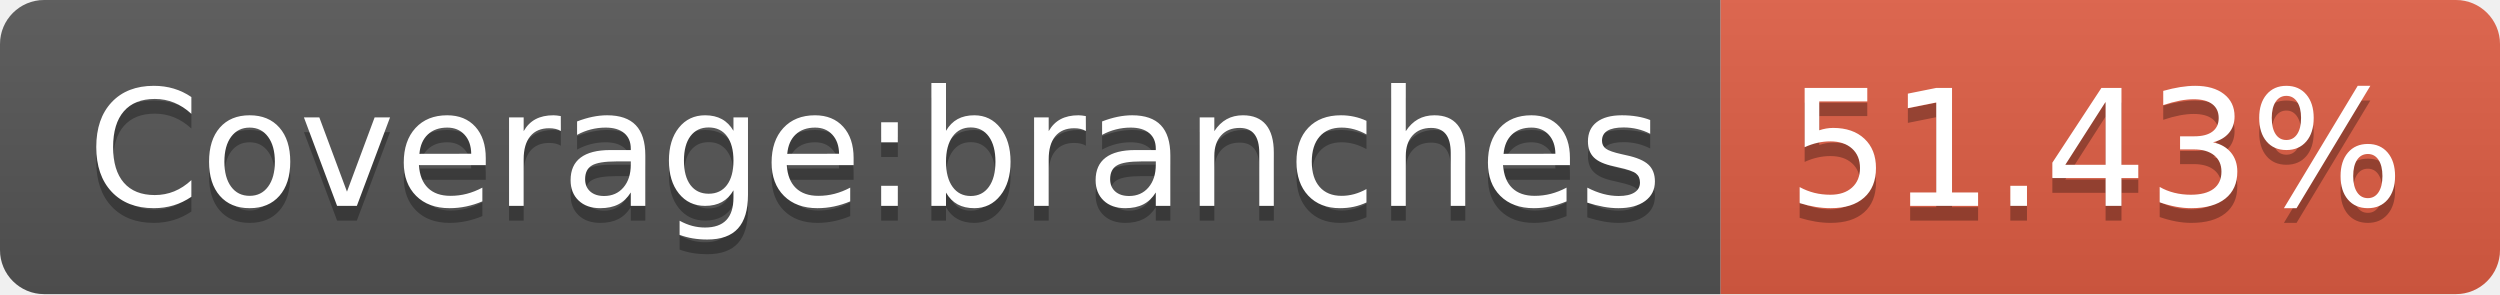
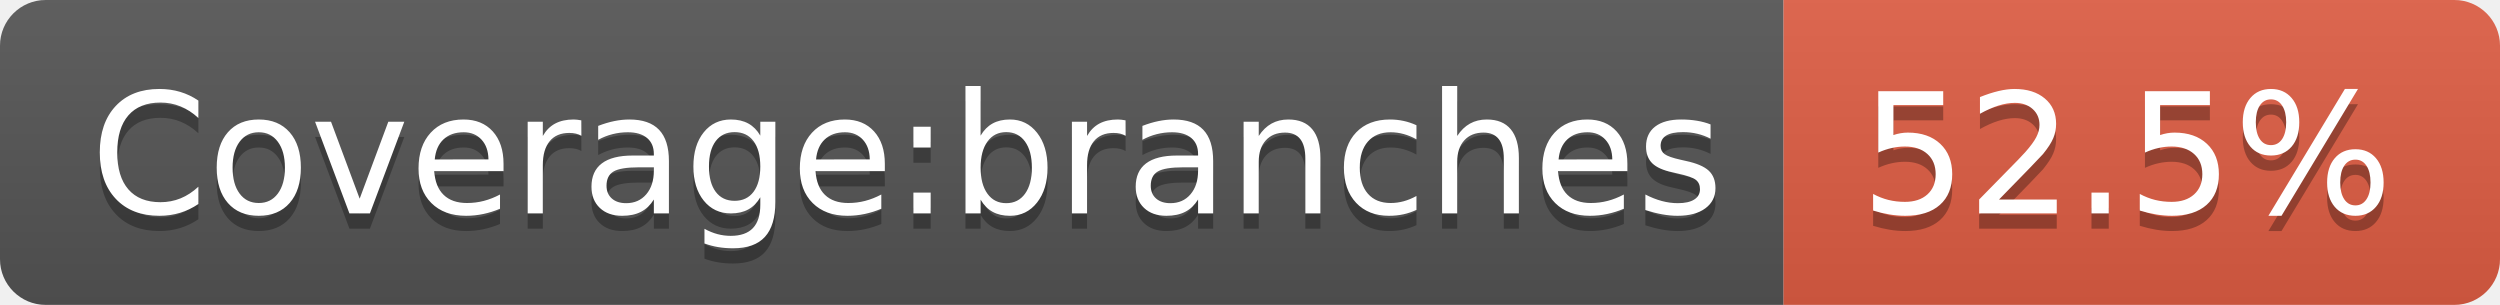
- <svg xmlns="http://www.w3.org/2000/svg" width="170" height="20" role="img" aria-label="Coverage:branches: 51.43%">
+ <svg xmlns="http://www.w3.org/2000/svg" width="164" height="20" role="img" aria-label="Coverage:branches: 52.5%">
  <linearGradient id="s" x2="0" y2="100%">
    <stop offset="0" stop-color="#bbb" stop-opacity=".1" />
    <stop offset="1" stop-opacity=".1" />
  </linearGradient>
  <clipPath id="r">
-     <rect width="170" height="20" rx="3" fill="#fff" />
+     <rect width="164" height="20" rx="3" fill="#fff" />
  </clipPath>
  <g clip-path="url(#r)">
    <rect width="117" height="20" fill="#555" />
-     <rect x="117" width="53" height="20" fill="#e05d44" />
-     <rect width="170" height="20" fill="url(#s)" />
+     <rect x="117" width="47" height="20" fill="#e05d44" />
+     <rect width="164" height="20" fill="url(#s)" />
  </g>
  <g fill="#fff" text-anchor="middle" font-family="Verdana,Geneva,DejaVu Sans,sans-serif" text-rendering="geometricPrecision" font-size="110">
    <text aria-hidden="true" x="595" y="150" fill="#010101" fill-opacity=".3" transform="scale(.1)" textLength="1070">Coverage:branches</text>
    <text x="595" y="140" transform="scale(.1)" fill="#fff" textLength="1070">Coverage:branches</text>
-     <text aria-hidden="true" x="1425" y="150" fill="#010101" fill-opacity=".3" transform="scale(.1)" textLength="430">51.43%</text>
-     <text x="1425" y="140" transform="scale(.1)" fill="#fff" textLength="430">51.43%</text>
+     <text aria-hidden="true" x="1395" y="150" fill="#010101" fill-opacity=".3" transform="scale(.1)" textLength="370">52.5%</text>
+     <text x="1395" y="140" transform="scale(.1)" fill="#fff" textLength="370">52.5%</text>
  </g>
</svg>
